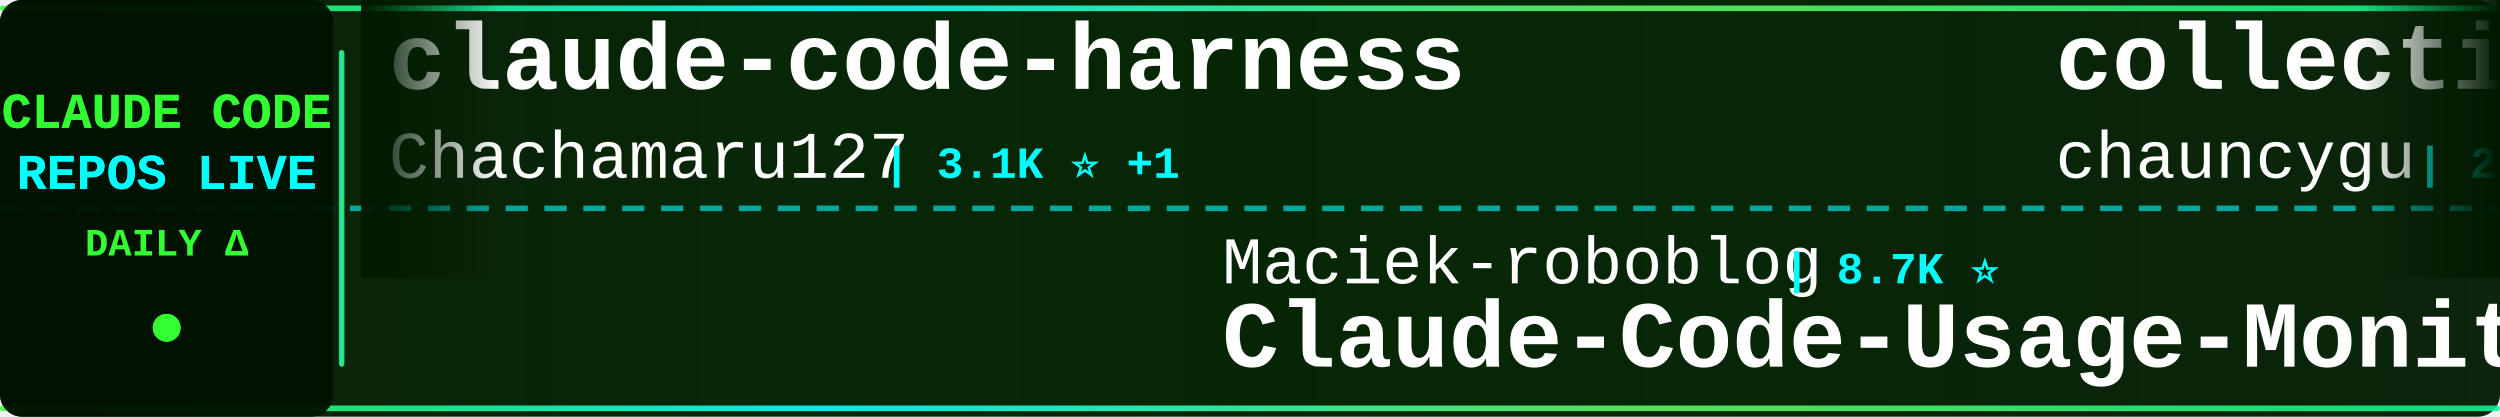
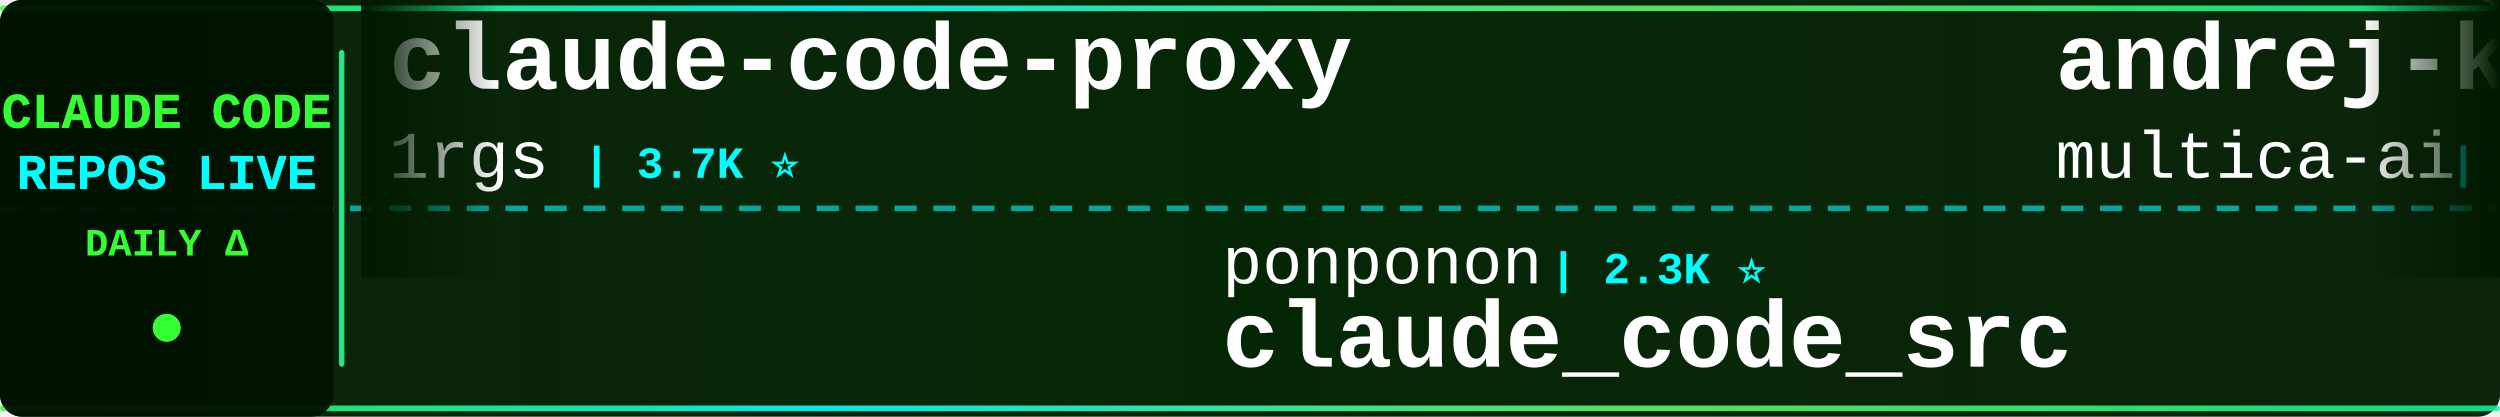
<svg xmlns="http://www.w3.org/2000/svg" width="900" height="150">
  <defs>
    <linearGradient id="tickerBg" x1="0%" y1="0%" x2="100%" y2="0%">
      <stop offset="0%" style="stop-color:#001a00;stop-opacity:0.95" />
      <stop offset="50%" style="stop-color:#002200;stop-opacity:0.98" />
      <stop offset="100%" style="stop-color:#001a00;stop-opacity:0.95" />
    </linearGradient>
    <linearGradient id="borderGrad" x1="0%" y1="0%" x2="100%" y2="0%">
      <stop offset="0%" style="stop-color:#33ff33;stop-opacity:0.85">
        <animate attributeName="stop-opacity" values="0.85;1;0.85" dur="2s" repeatCount="indefinite" />
      </stop>
      <stop offset="33%" style="stop-color:#00ffff;stop-opacity:0.9">
        <animate attributeName="stop-opacity" values="0.9;1;0.9" dur="2.2s" repeatCount="indefinite" />
      </stop>
      <stop offset="66%" style="stop-color:#66ff66;stop-opacity:0.85">
        <animate attributeName="stop-opacity" values="0.85;1;0.85" dur="1.8s" repeatCount="indefinite" />
      </stop>
      <stop offset="100%" style="stop-color:#00ff99;stop-opacity:0.85">
        <animate attributeName="stop-opacity" values="0.85;1;0.85" dur="2s" repeatCount="indefinite" />
      </stop>
    </linearGradient>
    <filter id="textGlow">
      <feGaussianBlur stdDeviation="0.1" result="coloredBlur" />
      <feMerge>
        <feMergeNode in="coloredBlur" />
        <feMergeNode in="SourceGraphic" />
      </feMerge>
    </filter>
    <filter id="metricGlow">
      <feGaussianBlur stdDeviation="0.2" result="coloredBlur" />
      <feMerge>
        <feMergeNode in="coloredBlur" />
        <feMergeNode in="SourceGraphic" />
      </feMerge>
    </filter>
    <linearGradient id="leftFade" x1="0%" y1="0%" x2="100%" y2="0%">
      <stop offset="0%" style="stop-color:#001a00;stop-opacity:1" />
      <stop offset="100%" style="stop-color:#001a00;stop-opacity:0" />
    </linearGradient>
    <linearGradient id="rightFade" x1="0%" y1="0%" x2="100%" y2="0%">
      <stop offset="0%" style="stop-color:#001a00;stop-opacity:0" />
      <stop offset="100%" style="stop-color:#001a00;stop-opacity:1" />
    </linearGradient>
  </defs>
  <rect width="900" height="150" fill="url(#tickerBg)" rx="8" />
  <rect x="0" y="2" width="900" height="2" fill="url(#borderGrad)" rx="1" />
  <rect x="0" y="146" width="900" height="2" fill="url(#borderGrad)" rx="1" />
  <line x1="0" y1="75" x2="900" y2="75" stroke="#00ffff" stroke-width="2" stroke-dasharray="8 6" opacity="0.6" />
  <rect x="0" y="0" width="120" height="150" fill="#001100" opacity="0.95" rx="8" />
  <text x="60" y="46" font-family="'Courier New', monospace" font-size="18" font-weight="bold" fill="#33ff33" text-anchor="middle" filter="url(#textGlow)">
    CLAUDE CODE
  </text>
  <text x="60" y="68" font-family="'Courier New', monospace" font-size="18" font-weight="bold" fill="#00ffff" text-anchor="middle" filter="url(#textGlow)">
    REPOS LIVE
  </text>
  <text x="60" y="92" font-family="'Courier New', monospace" font-size="14" font-weight="bold" fill="#33ff33" text-anchor="middle">
    DAILY Δ
  </text>
  <circle cx="60" cy="118" r="5" fill="#33ff33" filter="url(#metricGlow)">
    <animate attributeName="r" values="4;6;4" dur="1.5s" repeatCount="indefinite" />
    <animate attributeName="opacity" values="0.6;1;0.6" dur="1.5s" repeatCount="indefinite" />
  </circle>
  <rect x="122" y="18" width="2" height="114" fill="url(#borderGrad)" rx="1" />
  <clipPath id="tickerClip">
    <rect x="130" y="0" width="770" height="150" />
  </clipPath>
  <g clip-path="url(#tickerClip)">
    <g id="tickerItems">
      <animateTransform attributeName="transform" attributeType="XML" type="translate" from="0 0" to="-3000 0" dur="54s" repeatCount="indefinite" />
      <g transform="translate(0, 0)">
-         <text x="140" y="32" font-family="'Courier New', monospace" font-size="34" font-weight="bold" fill="#ffffff">claude-code-harness</text>
-         <text x="140" y="64" font-family="'Courier New', monospace" font-size="24" font-weight="normal" fill="#ffffff" opacity="1.0">Chachamaru127</text>
-         <text x="318" y="64" font-family="'Courier New', monospace" font-size="16" font-weight="bold" fill="#00ffff"> | 3.1K ⭐ +1</text>
+         <text x="140" y="32" font-family="'Courier New', monospace" font-size="34" font-weight="bold" fill="#ffffff">claude-code-proxy</text>
+         <text x="140" y="64" font-family="'Courier New', monospace" font-size="24" font-weight="normal" fill="#ffffff" opacity="1.0">1rgs</text>
+         <text x="210" y="64" font-family="'Courier New', monospace" font-size="16" font-weight="bold" fill="#00ffff"> | 3.7K ⭐</text>
      </g>
      <g transform="translate(300, 0)">
-         <text x="140" y="102" font-family="'Courier New', monospace" font-size="24" font-weight="normal" fill="#ffffff" opacity="1.0">Maciek-roboblog</text>
-         <text x="342" y="102" font-family="'Courier New', monospace" font-size="16" font-weight="bold" fill="#00ffff"> | 8.7K ⭐</text>
-         <text x="140" y="132" font-family="'Courier New', monospace" font-size="34" font-weight="bold" fill="#ffffff">Claude-Code-Usage-Monito...</text>
+         <text x="140" y="102" font-family="'Courier New', monospace" font-size="24" font-weight="normal" fill="#ffffff" opacity="1.0">ponponon</text>
+         <text x="258" y="102" font-family="'Courier New', monospace" font-size="16" font-weight="bold" fill="#00ffff"> | 2.3K ⭐</text>
+         <text x="140" y="132" font-family="'Courier New', monospace" font-size="34" font-weight="bold" fill="#ffffff">claude_code_src</text>
      </g>
      <g transform="translate(600, 0)">
-         <text x="140" y="32" font-family="'Courier New', monospace" font-size="34" font-weight="bold" fill="#ffffff">collection-claude-code-s...</text>
-         <text x="140" y="64" font-family="'Courier New', monospace" font-size="24" font-weight="normal" fill="#ffffff" opacity="1.0">chauncygu</text>
-         <text x="270" y="64" font-family="'Courier New', monospace" font-size="16" font-weight="bold" fill="#00ffff"> | 2.8K ⭐</text>
+         <text x="140" y="32" font-family="'Courier New', monospace" font-size="34" font-weight="bold" fill="#ffffff">andrej-karpathy-skills</text>
+         <text x="140" y="64" font-family="'Courier New', monospace" font-size="24" font-weight="normal" fill="#ffffff" opacity="1.0">multica-ai</text>
+         <text x="282" y="64" font-family="'Courier New', monospace" font-size="16" font-weight="bold" fill="#00ffff"> | 213.3K ⭐ +59</text>
      </g>
      <g transform="translate(900, 0)">
-         <text x="140" y="102" font-family="'Courier New', monospace" font-size="24" font-weight="normal" fill="#ffffff" opacity="1.0">overwirehq</text>
-         <text x="282" y="102" font-family="'Courier New', monospace" font-size="16" font-weight="bold" fill="#00ffff"> | 2.8K ⭐</text>
-         <text x="140" y="132" font-family="'Courier New', monospace" font-size="34" font-weight="bold" fill="#ffffff">claude-code-telegram</text>
+         <text x="140" y="102" font-family="'Courier New', monospace" font-size="24" font-weight="normal" fill="#ffffff" opacity="1.0">hangsman</text>
+         <text x="258" y="102" font-family="'Courier New', monospace" font-size="16" font-weight="bold" fill="#00ffff"> | 794 ⭐</text>
+         <text x="140" y="132" font-family="'Courier New', monospace" font-size="34" font-weight="bold" fill="#ffffff">claude-code-source</text>
      </g>
      <g transform="translate(1200, 0)">
-         <text x="140" y="32" font-family="'Courier New', monospace" font-size="34" font-weight="bold" fill="#ffffff">edmunds-claude-code</text>
-         <text x="140" y="64" font-family="'Courier New', monospace" font-size="24" font-weight="normal" fill="#ffffff" opacity="1.0">edmund-io</text>
-         <text x="270" y="64" font-family="'Courier New', monospace" font-size="16" font-weight="bold" fill="#00ffff"> | 1.5K ⭐</text>
+         <text x="140" y="32" font-family="'Courier New', monospace" font-size="34" font-weight="bold" fill="#ffffff">claude-code-hub</text>
+         <text x="140" y="64" font-family="'Courier New', monospace" font-size="24" font-weight="normal" fill="#ffffff" opacity="1.0">ding113</text>
+         <text x="246" y="64" font-family="'Courier New', monospace" font-size="16" font-weight="bold" fill="#00ffff"> | 3.4K ⭐ +1</text>
      </g>
      <g transform="translate(1500, 0)">
-         <text x="140" y="102" font-family="'Courier New', monospace" font-size="24" font-weight="normal" fill="#ffffff" opacity="1.0">jqueryscript</text>
-         <text x="306" y="102" font-family="'Courier New', monospace" font-size="16" font-weight="bold" fill="#00ffff"> | 516 ⭐</text>
-         <text x="140" y="132" font-family="'Courier New', monospace" font-size="34" font-weight="bold" fill="#ffffff">awesome-claude-code</text>
+         <text x="140" y="102" font-family="'Courier New', monospace" font-size="24" font-weight="normal" fill="#ffffff" opacity="1.0">VoltAgent</text>
+         <text x="270" y="102" font-family="'Courier New', monospace" font-size="16" font-weight="bold" fill="#00ffff"> | 25.1K ⭐ +10</text>
+         <text x="140" y="132" font-family="'Courier New', monospace" font-size="34" font-weight="bold" fill="#ffffff">awesome-claude-code-suba...</text>
      </g>
      <g transform="translate(1800, 0)">
-         <text x="140" y="32" font-family="'Courier New', monospace" font-size="34" font-weight="bold" fill="#ffffff">claude-code-workflows</text>
-         <text x="140" y="64" font-family="'Courier New', monospace" font-size="24" font-weight="normal" fill="#ffffff" opacity="1.0">OneRedOak</text>
-         <text x="270" y="64" font-family="'Courier New', monospace" font-size="16" font-weight="bold" fill="#00ffff"> | 3.9K ⭐ -1</text>
+         <text x="140" y="32" font-family="'Courier New', monospace" font-size="34" font-weight="bold" fill="#ffffff">claude-code-from-scratch</text>
+         <text x="140" y="64" font-family="'Courier New', monospace" font-size="24" font-weight="normal" fill="#ffffff" opacity="1.0">Windy3f3f3f3f</text>
+         <text x="318" y="64" font-family="'Courier New', monospace" font-size="16" font-weight="bold" fill="#00ffff"> | 2.7K ⭐ +2</text>
      </g>
      <g transform="translate(2100, 0)">
-         <text x="140" y="102" font-family="'Courier New', monospace" font-size="24" font-weight="normal" fill="#ffffff" opacity="1.0">anthropics</text>
-         <text x="282" y="102" font-family="'Courier New', monospace" font-size="16" font-weight="bold" fill="#00ffff"> | 8.9K ⭐ +3</text>
-         <text x="140" y="132" font-family="'Courier New', monospace" font-size="34" font-weight="bold" fill="#ffffff">claude-code-action</text>
+         <text x="140" y="102" font-family="'Courier New', monospace" font-size="24" font-weight="normal" fill="#ffffff" opacity="1.0">Windy3f3f3f3f</text>
+         <text x="318" y="102" font-family="'Courier New', monospace" font-size="16" font-weight="bold" fill="#00ffff"> | 3.6K ⭐ +2</text>
+         <text x="140" y="132" font-family="'Courier New', monospace" font-size="34" font-weight="bold" fill="#ffffff">how-claude-code-works</text>
      </g>
      <g transform="translate(2400, 0)">
-         <text x="140" y="32" font-family="'Courier New', monospace" font-size="34" font-weight="bold" fill="#ffffff">ralph-claude-code</text>
-         <text x="140" y="64" font-family="'Courier New', monospace" font-size="24" font-weight="normal" fill="#ffffff" opacity="1.0">frankbria</text>
-         <text x="270" y="64" font-family="'Courier New', monospace" font-size="16" font-weight="bold" fill="#00ffff"> | 9.6K ⭐ +1</text>
+         <text x="140" y="32" font-family="'Courier New', monospace" font-size="34" font-weight="bold" fill="#ffffff">claude-code-security-rev...</text>
+         <text x="140" y="64" font-family="'Courier New', monospace" font-size="24" font-weight="normal" fill="#ffffff" opacity="1.0">anthropics</text>
+         <text x="282" y="64" font-family="'Courier New', monospace" font-size="16" font-weight="bold" fill="#00ffff"> | 6.2K ⭐</text>
      </g>
      <g transform="translate(2700, 0)">
-         <text x="140" y="102" font-family="'Courier New', monospace" font-size="24" font-weight="normal" fill="#ffffff" opacity="1.0">OrcaWhisper</text>
-         <text x="294" y="102" font-family="'Courier New', monospace" font-size="16" font-weight="bold" fill="#00ffff"> | 96 ⭐</text>
-         <text x="140" y="132" font-family="'Courier New', monospace" font-size="34" font-weight="bold" fill="#ffffff">Claude-Code</text>
+         <text x="140" y="102" font-family="'Courier New', monospace" font-size="24" font-weight="normal" fill="#ffffff" opacity="1.0">krusemediallc</text>
+         <text x="318" y="102" font-family="'Courier New', monospace" font-size="16" font-weight="bold" fill="#00ffff"> | 1.5K ⭐</text>
+         <text x="140" y="132" font-family="'Courier New', monospace" font-size="34" font-weight="bold" fill="#ffffff">arcads-claude-code</text>
      </g>
      <g transform="translate(3000, 0)">
-         <text x="140" y="32" font-family="'Courier New', monospace" font-size="34" font-weight="bold" fill="#ffffff">claude-code-harness</text>
-         <text x="140" y="64" font-family="'Courier New', monospace" font-size="24" font-weight="normal" fill="#ffffff" opacity="1.0">Chachamaru127</text>
-         <text x="318" y="64" font-family="'Courier New', monospace" font-size="16" font-weight="bold" fill="#00ffff"> | 3.1K ⭐ +1</text>
+         <text x="140" y="32" font-family="'Courier New', monospace" font-size="34" font-weight="bold" fill="#ffffff">claude-code-proxy</text>
+         <text x="140" y="64" font-family="'Courier New', monospace" font-size="24" font-weight="normal" fill="#ffffff" opacity="1.0">1rgs</text>
+         <text x="210" y="64" font-family="'Courier New', monospace" font-size="16" font-weight="bold" fill="#00ffff"> | 3.7K ⭐</text>
      </g>
      <g transform="translate(3300, 0)">
-         <text x="140" y="102" font-family="'Courier New', monospace" font-size="24" font-weight="normal" fill="#ffffff" opacity="1.0">Maciek-roboblog</text>
-         <text x="342" y="102" font-family="'Courier New', monospace" font-size="16" font-weight="bold" fill="#00ffff"> | 8.7K ⭐</text>
-         <text x="140" y="132" font-family="'Courier New', monospace" font-size="34" font-weight="bold" fill="#ffffff">Claude-Code-Usage-Monito...</text>
+         <text x="140" y="102" font-family="'Courier New', monospace" font-size="24" font-weight="normal" fill="#ffffff" opacity="1.0">ponponon</text>
+         <text x="258" y="102" font-family="'Courier New', monospace" font-size="16" font-weight="bold" fill="#00ffff"> | 2.3K ⭐</text>
+         <text x="140" y="132" font-family="'Courier New', monospace" font-size="34" font-weight="bold" fill="#ffffff">claude_code_src</text>
      </g>
      <g transform="translate(3600, 0)">
-         <text x="140" y="32" font-family="'Courier New', monospace" font-size="34" font-weight="bold" fill="#ffffff">collection-claude-code-s...</text>
-         <text x="140" y="64" font-family="'Courier New', monospace" font-size="24" font-weight="normal" fill="#ffffff" opacity="1.0">chauncygu</text>
-         <text x="270" y="64" font-family="'Courier New', monospace" font-size="16" font-weight="bold" fill="#00ffff"> | 2.8K ⭐</text>
+         <text x="140" y="32" font-family="'Courier New', monospace" font-size="34" font-weight="bold" fill="#ffffff">andrej-karpathy-skills</text>
+         <text x="140" y="64" font-family="'Courier New', monospace" font-size="24" font-weight="normal" fill="#ffffff" opacity="1.0">multica-ai</text>
+         <text x="282" y="64" font-family="'Courier New', monospace" font-size="16" font-weight="bold" fill="#00ffff"> | 213.3K ⭐ +59</text>
      </g>
      <g transform="translate(3900, 0)">
-         <text x="140" y="102" font-family="'Courier New', monospace" font-size="24" font-weight="normal" fill="#ffffff" opacity="1.0">overwirehq</text>
-         <text x="282" y="102" font-family="'Courier New', monospace" font-size="16" font-weight="bold" fill="#00ffff"> | 2.8K ⭐</text>
-         <text x="140" y="132" font-family="'Courier New', monospace" font-size="34" font-weight="bold" fill="#ffffff">claude-code-telegram</text>
+         <text x="140" y="102" font-family="'Courier New', monospace" font-size="24" font-weight="normal" fill="#ffffff" opacity="1.0">hangsman</text>
+         <text x="258" y="102" font-family="'Courier New', monospace" font-size="16" font-weight="bold" fill="#00ffff"> | 794 ⭐</text>
+         <text x="140" y="132" font-family="'Courier New', monospace" font-size="34" font-weight="bold" fill="#ffffff">claude-code-source</text>
      </g>
    </g>
  </g>
  <rect x="130" y="0" width="50" height="100" fill="url(#leftFade)" />
  <rect x="850" y="0" width="50" height="100" fill="url(#rightFade)" />
</svg>
